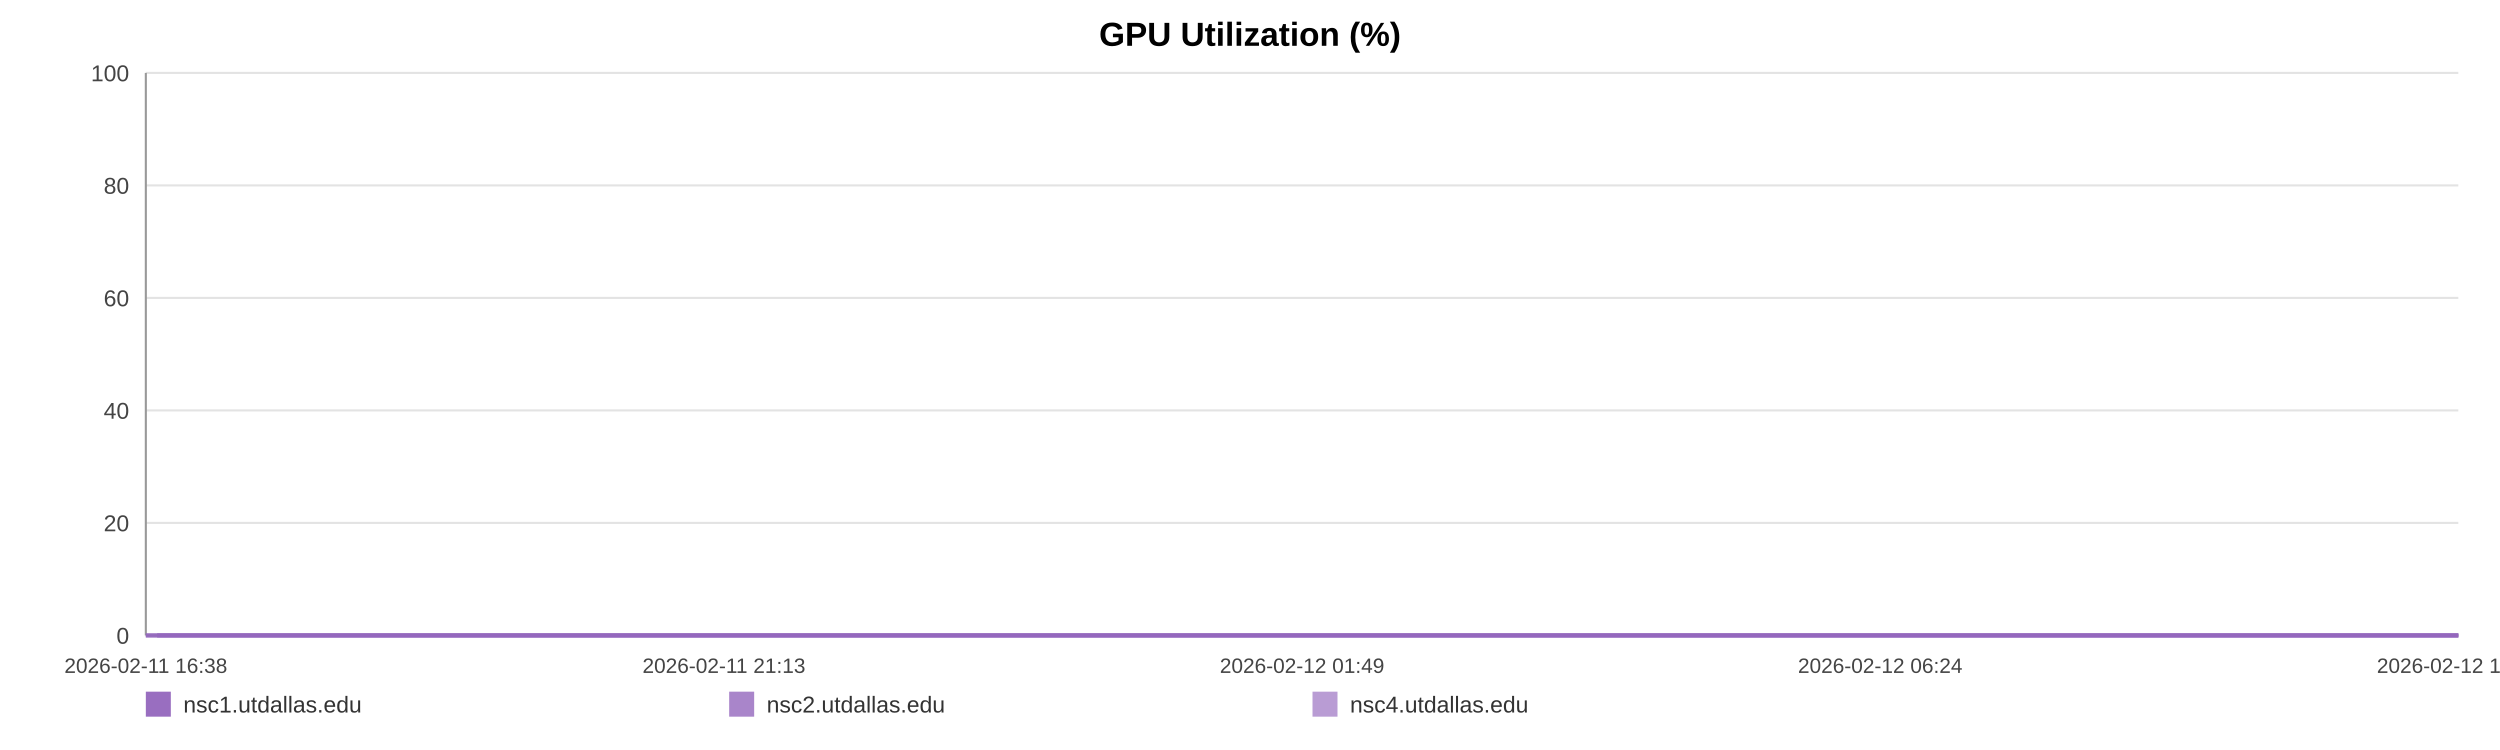
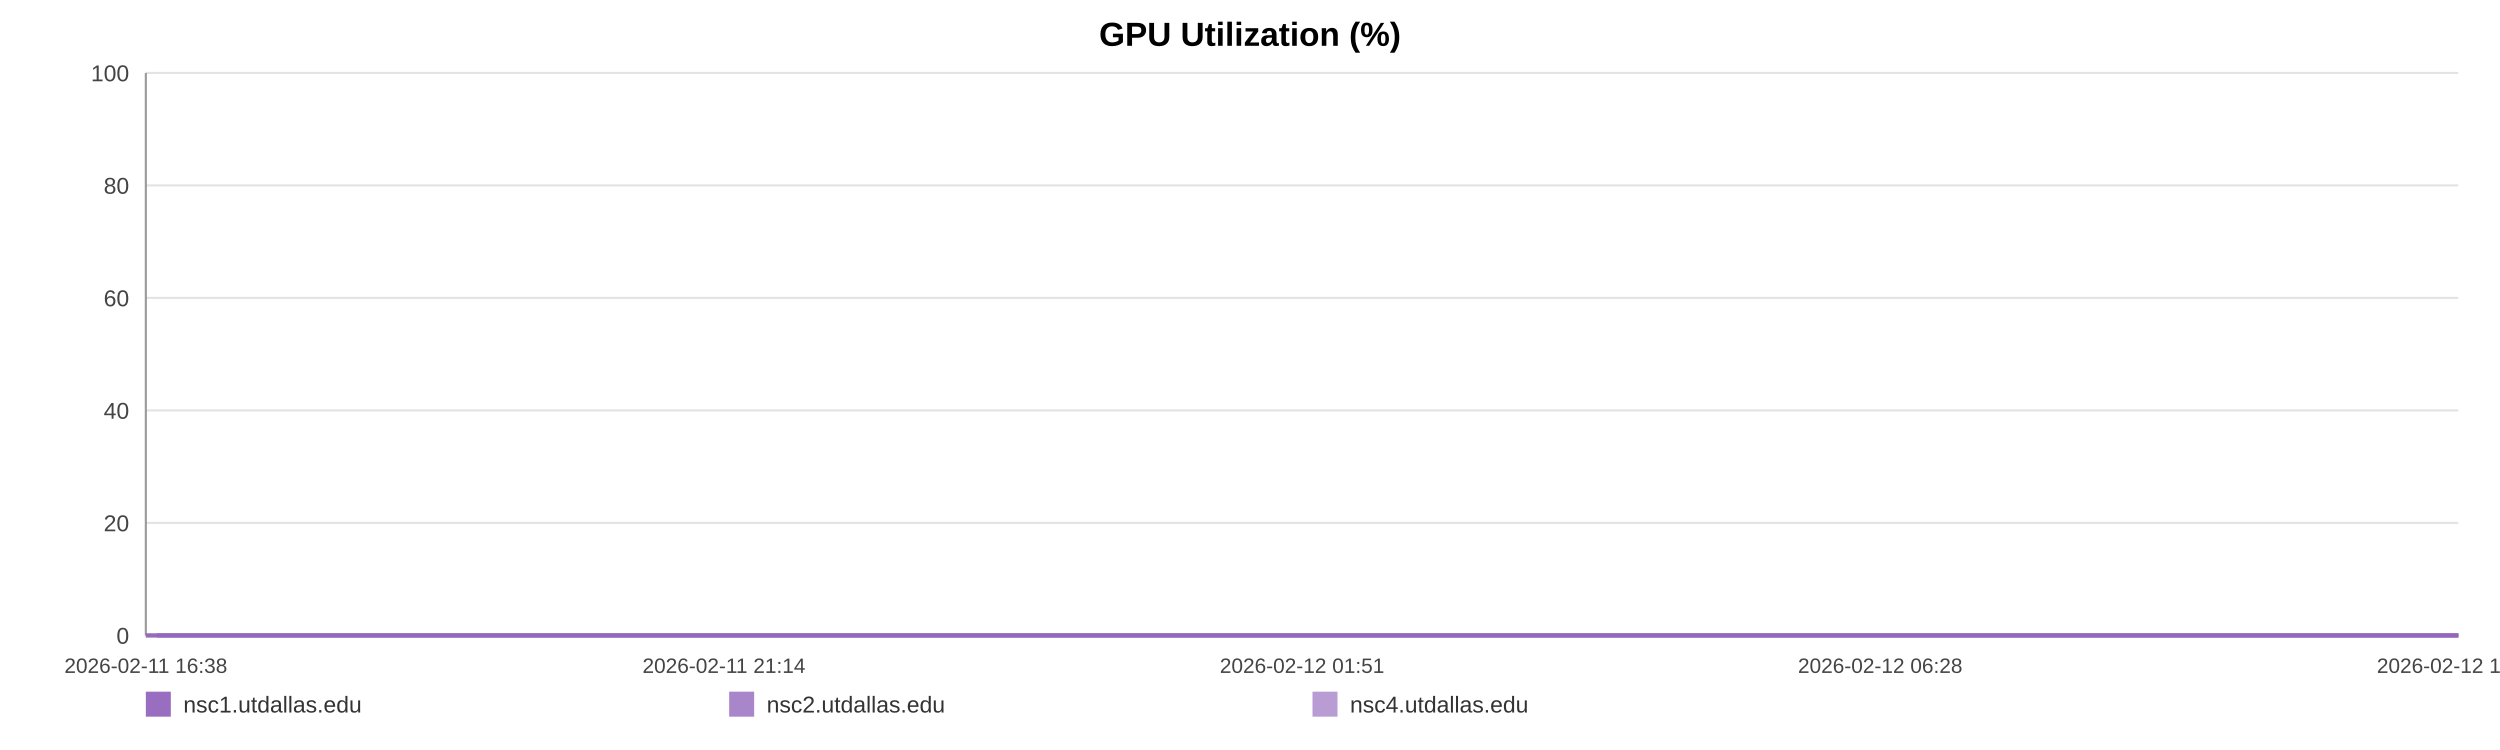
<svg xmlns="http://www.w3.org/2000/svg" width="1200" height="360" viewBox="0 0 1200 360" role="img" aria-label="GPU Utilization (%)">
  <rect width="100%" height="100%" fill="#ffffff" />
  <text x="600.0" y="22" text-anchor="middle" font-size="16" font-family="Arial, Helvetica, sans-serif" font-weight="bold">GPU Utilization (%)</text>
  <line x1="70" y1="35.00" x2="1180" y2="35.00" stroke="#e3e3e3" stroke-width="1" />
  <text x="62" y="39.00" text-anchor="end" font-size="11" fill="#444" font-family="Arial, Helvetica, sans-serif">100</text>
  <line x1="70" y1="89.00" x2="1180" y2="89.00" stroke="#e3e3e3" stroke-width="1" />
  <text x="62" y="93.00" text-anchor="end" font-size="11" fill="#444" font-family="Arial, Helvetica, sans-serif">80</text>
  <line x1="70" y1="143.00" x2="1180" y2="143.00" stroke="#e3e3e3" stroke-width="1" />
  <text x="62" y="147.00" text-anchor="end" font-size="11" fill="#444" font-family="Arial, Helvetica, sans-serif">60</text>
  <line x1="70" y1="197.00" x2="1180" y2="197.00" stroke="#e3e3e3" stroke-width="1" />
  <text x="62" y="201.00" text-anchor="end" font-size="11" fill="#444" font-family="Arial, Helvetica, sans-serif">40</text>
  <line x1="70" y1="251.00" x2="1180" y2="251.00" stroke="#e3e3e3" stroke-width="1" />
  <text x="62" y="255.00" text-anchor="end" font-size="11" fill="#444" font-family="Arial, Helvetica, sans-serif">20</text>
  <line x1="70" y1="305.00" x2="1180" y2="305.00" stroke="#e3e3e3" stroke-width="1" />
  <text x="62" y="309.00" text-anchor="end" font-size="11" fill="#444" font-family="Arial, Helvetica, sans-serif">0</text>
  <line x1="70" y1="35" x2="70" y2="305" stroke="#999" />
  <line x1="70" y1="305" x2="1180" y2="305" stroke="#999" />
  <text x="70.00" y="323" text-anchor="middle" font-size="10" fill="#444" font-family="Arial, Helvetica, sans-serif">2026-02-11 16:38</text>
-   <text x="347.50" y="323" text-anchor="middle" font-size="10" fill="#444" font-family="Arial, Helvetica, sans-serif">2026-02-11 21:13</text>
-   <text x="625.00" y="323" text-anchor="middle" font-size="10" fill="#444" font-family="Arial, Helvetica, sans-serif">2026-02-12 01:49</text>
-   <text x="902.50" y="323" text-anchor="middle" font-size="10" fill="#444" font-family="Arial, Helvetica, sans-serif">2026-02-12 06:24</text>
-   <text x="1180.00" y="323" text-anchor="middle" font-size="10" fill="#444" font-family="Arial, Helvetica, sans-serif">2026-02-12 11:00</text>
-   <polyline fill="none" stroke="#9467bd" stroke-opacity="0.95" stroke-width="2" points="75.42,305.00 80.86,305.00 86.26,305.00 91.70,305.00 97.17,305.00 102.54,305.00 107.98,305.00 113.85,305.00 119.24,305.00 124.63,305.00 130.01,305.00 135.52,305.00 140.90,305.00 146.29,305.00 156.04,305.00 164.45,305.00 169.92,305.00 175.48,305.00 180.88,305.00 186.28,305.00 191.59,305.00 197.06,305.00 202.46,305.00 207.92,305.00 213.37,305.00 218.89,305.00 224.33,305.00 229.77,305.00 235.45,305.00 240.93,305.00 246.33,305.00 251.88,305.00 257.30,305.00 262.73,305.00 268.31,305.00 273.68,305.00 279.10,305.00 284.63,305.00 289.98,305.00 295.40,305.00 300.75,305.00 306.16,305.00 311.59,305.00 316.98,305.00 322.52,305.00 327.99,305.00 333.34,305.00 338.75,305.00 344.22,305.00 349.64,305.00 355.83,305.00 361.25,305.00 366.66,305.00 372.03,305.00 377.41,305.00 382.78,305.00 388.17,305.00 393.61,305.00 399.01,305.00 404.53,305.00 409.94,305.00 415.29,305.00 420.75,305.00 426.23,305.00 431.64,305.00 437.07,305.00 442.43,305.00 447.80,305.00 453.19,305.00 458.56,305.00 463.96,305.00 469.38,305.00 474.75,305.00 480.17,305.00 485.61,305.00 490.96,305.00 496.42,305.00 501.79,305.00 507.17,305.00 512.73,305.00 518.13,305.00 523.54,305.00 528.99,305.00 534.38,305.00 539.81,305.00 545.22,305.00 550.57,305.00 555.94,305.00 561.40,305.00 566.85,305.00 572.25,305.00 577.72,305.00 583.06,305.00 588.50,305.00 593.89,305.00 599.29,305.00 604.66,305.00 610.08,305.00 615.45,305.00 620.91,305.00 626.33,305.00 631.75,305.00 637.17,305.00 642.65,305.00 648.11,305.00 653.51,305.00 658.90,305.00 664.30,305.00 669.69,305.00 675.16,305.00 680.58,305.00 685.99,305.00 691.39,305.00 696.83,305.00 702.26,305.00 707.72,305.00 713.22,305.00 718.61,305.00 724.03,305.00 729.45,305.00 734.86,305.00 740.26,305.00 745.71,305.00 751.59,305.00 756.97,305.00 762.46,305.00 767.87,305.00 773.24,305.00 778.61,305.00 783.93,305.00 789.33,305.00 794.75,305.00 800.15,305.00 805.54,305.00 810.95,305.00 816.35,305.00 821.72,305.00 827.24,305.00 832.63,305.00 838.03,305.00 843.42,305.00 848.84,305.00 854.23,305.00 859.66,305.00 865.10,305.00 870.52,305.00 875.94,305.00 881.35,305.00 886.72,305.00 892.10,305.00 897.51,305.00 902.91,305.00 908.35,305.00 913.82,305.00 919.24,305.00 924.64,305.00 930.11,305.00 935.54,305.00 940.91,305.00 946.34,305.00 951.76,305.00 957.27,305.00 962.76,305.00 968.14,305.00 973.58,305.00 978.95,305.00 984.32,305.00 989.72,305.00 995.15,305.00 1000.53,305.00 1005.89,305.00 1011.27,305.00 1016.74,305.00 1022.16,305.00 1027.60,305.00 1033.01,305.00 1038.54,305.00 1043.95,305.00 1049.35,305.00 1054.74,305.00 1060.11,305.00 1066.00,305.00 1071.54,305.00 1076.91,305.00 1082.29,305.00 1087.63,305.00 1093.07,305.00 1098.47,305.00 1103.91,305.00 1109.35,305.00 1114.73,305.00 1120.12,305.00 1125.54,305.00 1131.08,305.00 1136.48,305.00 1141.85,305.00 1147.26,305.00 1152.73,305.00 1158.25,305.00 1163.79,305.00 1169.16,305.00 1174.58,305.00 1180.00,305.00" />
-   <polyline fill="none" stroke="#9467bd" stroke-opacity="0.80" stroke-width="2" points="70.00,305.00 75.42,305.00 80.86,305.00 86.26,305.00 91.70,305.00 97.17,305.00 102.54,305.00 107.98,305.00 113.85,305.00 119.24,305.00 124.63,305.00 130.01,305.00 135.52,305.00 140.90,305.00 146.29,305.00 156.04,305.00 164.45,305.00 169.92,305.00 175.48,305.00 180.88,305.00 186.28,305.00 191.59,305.00 197.06,305.00 202.46,305.00 207.92,305.00 213.37,305.00 218.89,305.00 224.33,305.00 229.77,305.00 235.45,305.00 240.93,305.00 246.33,305.00 251.88,305.00 257.30,305.00 262.73,305.00 268.31,305.00 273.68,305.00 279.10,305.00 284.63,305.00 289.98,305.00 295.40,305.00 300.75,305.00 306.16,305.00 311.59,305.00 316.98,305.00 322.52,305.00 327.99,305.00 333.34,305.00 338.75,305.00 344.22,305.00 349.64,305.00 355.83,305.00 361.25,305.00 366.66,305.00 372.03,305.00 377.41,305.00 382.78,305.00 388.17,305.00 393.61,305.00 399.01,305.00 404.53,305.00 409.94,305.00 415.29,305.00 420.75,305.00 426.23,305.00 431.64,305.00 437.07,305.00 442.43,305.00 447.80,305.00 453.19,305.00 458.56,305.00 463.96,305.00 469.38,305.00 474.75,305.00 480.17,305.00 485.61,305.00 490.96,305.00 496.42,305.00 501.79,305.00 507.17,305.00 512.73,305.00 518.13,305.00 523.54,305.00 528.99,305.00 534.38,305.00 539.81,305.00 545.22,305.00 550.57,305.00 555.94,305.00 561.40,305.00 566.85,305.00 572.25,305.00 577.72,305.00 583.06,305.00 588.50,305.00 593.89,305.00 599.29,305.00 604.66,305.00 610.08,305.00 615.45,305.00 620.91,305.00 626.33,305.00 631.75,305.00 637.17,305.00 642.65,305.00 648.11,305.00 653.51,305.00 658.90,305.00 664.30,305.00 669.69,305.00 675.16,305.00 680.58,305.00 685.99,305.00 691.39,305.00 696.83,305.00 702.26,305.00 707.72,305.00 713.22,305.00 718.61,305.00 724.03,305.00 729.45,305.00 734.86,305.00 740.26,305.00 745.71,305.00 751.59,305.00 756.97,305.00 762.46,305.00 767.87,305.00 773.24,305.00 778.61,305.00 783.93,305.00 789.33,305.00 794.75,305.00 800.15,305.00 805.54,305.00 810.95,305.00 816.35,305.00 821.72,305.00 827.24,305.00 832.63,305.00 838.03,305.00 843.42,305.00 848.84,305.00 854.23,305.00 859.66,305.00 865.10,305.00 870.52,305.00 875.94,305.00 881.35,305.00 886.72,305.00 892.10,305.00 897.51,305.00 902.91,305.00 908.35,305.00 913.82,305.00 919.24,305.00 924.64,305.00 930.11,305.00 935.54,305.00 940.91,305.00 946.34,305.00 951.76,305.00 957.27,305.00 962.76,305.00 968.14,305.00 973.58,305.00 978.95,305.00 984.32,305.00 989.72,305.00 995.15,305.00 1000.53,305.00 1005.89,305.00 1011.27,305.00 1016.74,305.00 1022.16,305.00 1027.60,305.00 1033.01,305.00 1038.54,305.00 1043.95,305.00 1049.35,305.00 1054.74,305.00 1060.11,305.00 1066.00,305.00 1071.54,305.00 1076.91,305.00 1082.29,305.00 1087.63,305.00 1093.07,305.00 1098.47,305.00 1103.91,305.00 1109.35,305.00 1114.73,305.00 1120.12,305.00 1125.54,305.00 1131.08,305.00 1136.48,305.00 1141.85,305.00 1147.26,305.00 1152.73,305.00 1158.25,305.00 1163.79,305.00 1169.16,305.00 1174.58,305.00 1180.00,305.00" />
-   <polyline fill="none" stroke="#9467bd" stroke-opacity="0.65" stroke-width="2" points="70.00,305.00 75.42,305.00 80.86,305.00 86.26,305.00 91.70,305.00 97.17,305.00 102.54,305.00 107.98,305.00 113.85,305.00 119.24,305.00 124.63,305.00 130.01,305.00 135.52,305.00 140.90,305.00 146.29,305.00 156.04,305.00 164.45,305.00 169.92,305.00 175.48,305.00 180.88,305.00 186.28,305.00 191.59,305.00 197.06,305.00 202.46,305.00 207.92,305.00 213.37,305.00 218.89,305.00 224.33,305.00 229.77,305.00 235.45,305.00 240.93,305.00 246.33,305.00 251.88,305.00 257.30,305.00 262.73,305.00 268.31,305.00 273.68,305.00 279.10,305.00 284.63,305.00 289.98,305.00 295.40,305.00 300.75,305.00 306.16,305.00 311.59,305.00 316.98,305.00 322.52,305.00 327.99,305.00 333.34,305.00 338.75,305.00 344.22,305.00 349.64,305.00 355.83,305.00 361.25,305.00 366.66,305.00 372.03,305.00 377.41,305.00 382.78,305.00 388.17,305.00 393.61,305.00 399.01,305.00 404.53,305.00 409.94,305.00 415.29,305.00 420.75,305.00 426.23,305.00 431.64,305.00 437.07,305.00 442.43,305.00 447.80,305.00 453.19,305.00 458.56,305.00 463.96,305.00 469.38,305.00 474.75,305.00 480.17,305.00 485.61,305.00 490.96,305.00 496.42,305.00 501.79,305.00 507.17,305.00 512.73,305.00 518.13,305.00 523.54,305.00 528.99,305.00 534.38,305.00 539.81,305.00 545.22,305.00 550.57,305.00 555.94,305.00 561.40,305.00 566.85,305.00 572.25,305.00 577.72,305.00 583.06,305.00 588.50,305.00 593.89,305.00 599.29,305.00 604.66,305.00 610.08,305.00 615.45,305.00 620.91,305.00 626.33,305.00 631.75,305.00 637.17,305.00 642.65,305.00 648.11,305.00 653.51,305.00 658.90,305.00 664.30,305.00 669.69,305.00 675.16,305.00 680.58,305.00 685.99,305.00 691.39,305.00 696.83,305.00 702.26,305.00 707.72,305.00 713.22,305.00 718.61,305.00 724.03,305.00 729.45,305.00 734.86,305.00 740.26,305.00 745.71,305.00 751.59,305.00 756.97,305.00 762.46,305.00 767.87,305.00 773.24,305.00 778.61,305.00 783.93,305.00 789.33,305.00 794.75,305.00 800.15,305.00 805.54,305.00 810.95,305.00 816.35,305.00 821.72,305.00 827.24,305.00 832.63,305.00 838.03,305.00 843.42,305.00 848.84,305.00 854.23,305.00 859.66,305.00 865.10,305.00 870.52,305.00 875.94,305.00 881.35,305.00 886.72,305.00 892.10,305.00 897.51,305.00 902.91,305.00 908.35,305.00 913.82,305.00 919.24,305.00 924.64,305.00 930.11,305.00 935.54,305.00 940.91,305.00 946.34,305.00 951.76,305.00 957.27,305.00 962.76,305.00 968.14,305.00 973.58,305.00 978.95,305.00 984.32,305.00 989.72,305.00 995.15,305.00 1000.53,305.00 1005.89,305.00 1011.27,305.00 1016.74,305.00 1022.16,305.00 1027.60,305.00 1033.01,305.00 1038.54,305.00 1043.95,305.00 1049.35,305.00 1054.74,305.00 1060.11,305.00 1066.00,305.00 1071.54,305.00 1076.91,305.00 1082.29,305.00 1087.63,305.00 1093.07,305.00 1098.47,305.00 1103.91,305.00 1109.35,305.00 1114.73,305.00 1120.12,305.00 1125.54,305.00 1131.08,305.00 1136.48,305.00 1141.85,305.00 1147.26,305.00 1152.73,305.00 1158.25,305.00 1163.79,305.00 1169.16,305.00 1174.58,305.00 1180.00,305.00" />
+   <text x="347.50" y="323" text-anchor="middle" font-size="10" fill="#444" font-family="Arial, Helvetica, sans-serif">2026-02-11 21:14</text>
+   <text x="625.00" y="323" text-anchor="middle" font-size="10" fill="#444" font-family="Arial, Helvetica, sans-serif">2026-02-12 01:51</text>
+   <text x="902.50" y="323" text-anchor="middle" font-size="10" fill="#444" font-family="Arial, Helvetica, sans-serif">2026-02-12 06:28</text>
+   <text x="1180.00" y="323" text-anchor="middle" font-size="10" fill="#444" font-family="Arial, Helvetica, sans-serif">2026-02-12 11:05</text>
+   <polyline fill="none" stroke="#9467bd" stroke-opacity="0.95" stroke-width="2" points="75.39,305.00 80.81,305.00 86.18,305.00 91.59,305.00 97.04,305.00 102.38,305.00 107.79,305.00 113.64,305.00 119.00,305.00 124.36,305.00 129.72,305.00 135.20,305.00 140.56,305.00 145.92,305.00 155.63,305.00 163.99,305.00 169.44,305.00 174.97,305.00 180.34,305.00 185.72,305.00 191.00,305.00 196.44,305.00 201.82,305.00 207.25,305.00 212.68,305.00 218.17,305.00 223.58,305.00 228.99,305.00 234.66,305.00 240.10,305.00 245.48,305.00 251.01,305.00 256.40,305.00 261.79,305.00 267.36,305.00 272.70,305.00 278.09,305.00 283.59,305.00 288.92,305.00 294.31,305.00 299.64,305.00 305.02,305.00 310.43,305.00 315.79,305.00 321.30,305.00 326.74,305.00 332.07,305.00 337.45,305.00 342.89,305.00 348.29,305.00 354.45,305.00 359.85,305.00 365.22,305.00 370.57,305.00 375.93,305.00 381.27,305.00 386.63,305.00 392.05,305.00 397.42,305.00 402.92,305.00 408.30,305.00 413.62,305.00 419.05,305.00 424.51,305.00 429.89,305.00 435.30,305.00 440.63,305.00 445.97,305.00 451.33,305.00 456.68,305.00 462.06,305.00 467.45,305.00 472.80,305.00 478.19,305.00 483.60,305.00 488.93,305.00 494.36,305.00 499.70,305.00 505.06,305.00 510.59,305.00 515.97,305.00 521.35,305.00 526.77,305.00 532.13,305.00 537.55,305.00 542.92,305.00 548.25,305.00 553.59,305.00 559.02,305.00 564.45,305.00 569.83,305.00 575.27,305.00 580.58,305.00 585.99,305.00 591.36,305.00 596.73,305.00 602.08,305.00 607.47,305.00 612.82,305.00 618.24,305.00 623.64,305.00 629.03,305.00 634.43,305.00 639.89,305.00 645.32,305.00 650.69,305.00 656.06,305.00 661.43,305.00 666.79,305.00 672.24,305.00 677.63,305.00 683.01,305.00 688.39,305.00 693.80,305.00 699.21,305.00 704.64,305.00 710.12,305.00 715.48,305.00 720.87,305.00 726.27,305.00 731.64,305.00 737.02,305.00 742.45,305.00 748.30,305.00 753.66,305.00 759.12,305.00 764.50,305.00 769.84,305.00 775.18,305.00 780.48,305.00 785.86,305.00 791.25,305.00 796.63,305.00 801.99,305.00 807.37,305.00 812.74,305.00 818.09,305.00 823.58,305.00 828.94,305.00 834.32,305.00 839.68,305.00 845.08,305.00 850.44,305.00 855.85,305.00 861.26,305.00 866.66,305.00 872.05,305.00 877.43,305.00 882.77,305.00 888.13,305.00 893.51,305.00 898.89,305.00 904.30,305.00 909.74,305.00 915.14,305.00 920.52,305.00 925.96,305.00 931.36,305.00 936.70,305.00 942.11,305.00 947.51,305.00 952.98,305.00 958.44,305.00 963.81,305.00 969.22,305.00 974.56,305.00 979.91,305.00 985.28,305.00 990.68,305.00 996.04,305.00 1001.37,305.00 1006.73,305.00 1012.17,305.00 1017.57,305.00 1022.98,305.00 1028.35,305.00 1033.87,305.00 1039.24,305.00 1044.62,305.00 1049.98,305.00 1055.33,305.00 1061.19,305.00 1066.70,305.00 1072.04,305.00 1077.41,305.00 1082.72,305.00 1088.13,305.00 1093.51,305.00 1098.92,305.00 1104.33,305.00 1109.69,305.00 1115.05,305.00 1120.44,305.00 1125.96,305.00 1131.33,305.00 1136.68,305.00 1142.06,305.00 1147.50,305.00 1152.99,305.00 1158.51,305.00 1163.85,305.00 1169.24,305.00 1174.64,305.00 1180.00,305.00" />
+   <polyline fill="none" stroke="#9467bd" stroke-opacity="0.80" stroke-width="2" points="70.00,305.00 75.39,305.00 80.81,305.00 86.18,305.00 91.59,305.00 97.04,305.00 102.38,305.00 107.79,305.00 113.64,305.00 119.00,305.00 124.36,305.00 129.72,305.00 135.20,305.00 140.56,305.00 145.92,305.00 155.63,305.00 163.99,305.00 169.44,305.00 174.97,305.00 180.34,305.00 185.72,305.00 191.00,305.00 196.44,305.00 201.82,305.00 207.25,305.00 212.68,305.00 218.17,305.00 223.58,305.00 228.99,305.00 234.66,305.00 240.10,305.00 245.48,305.00 251.01,305.00 256.40,305.00 261.79,305.00 267.36,305.00 272.70,305.00 278.09,305.00 283.59,305.00 288.92,305.00 294.31,305.00 299.64,305.00 305.02,305.00 310.43,305.00 315.79,305.00 321.30,305.00 326.74,305.00 332.07,305.00 337.45,305.00 342.89,305.00 348.29,305.00 354.45,305.00 359.85,305.00 365.22,305.00 370.57,305.00 375.93,305.00 381.27,305.00 386.63,305.00 392.05,305.00 397.42,305.00 402.92,305.00 408.30,305.00 413.62,305.00 419.05,305.00 424.51,305.00 429.89,305.00 435.30,305.00 440.63,305.00 445.97,305.00 451.33,305.00 456.68,305.00 462.06,305.00 467.45,305.00 472.80,305.00 478.19,305.00 483.60,305.00 488.93,305.00 494.36,305.00 499.70,305.00 505.06,305.00 510.59,305.00 515.97,305.00 521.35,305.00 526.77,305.00 532.13,305.00 537.55,305.00 542.92,305.00 548.25,305.00 553.59,305.00 559.02,305.00 564.45,305.00 569.83,305.00 575.27,305.00 580.58,305.00 585.99,305.00 591.36,305.00 596.73,305.00 602.08,305.00 607.47,305.00 612.82,305.00 618.24,305.00 623.64,305.00 629.03,305.00 634.43,305.00 639.89,305.00 645.32,305.00 650.69,305.00 656.06,305.00 661.43,305.00 666.79,305.00 672.24,305.00 677.63,305.00 683.01,305.00 688.39,305.00 693.80,305.00 699.21,305.00 704.64,305.00 710.12,305.00 715.48,305.00 720.87,305.00 726.27,305.00 731.64,305.00 737.02,305.00 742.45,305.00 748.30,305.00 753.66,305.00 759.12,305.00 764.50,305.00 769.84,305.00 775.18,305.00 780.48,305.00 785.86,305.00 791.25,305.00 796.63,305.00 801.99,305.00 807.37,305.00 812.74,305.00 818.09,305.00 823.58,305.00 828.94,305.00 834.32,305.00 839.68,305.00 845.08,305.00 850.44,305.00 855.85,305.00 861.26,305.00 866.66,305.00 872.05,305.00 877.43,305.00 882.77,305.00 888.13,305.00 893.51,305.00 898.89,305.00 904.30,305.00 909.74,305.00 915.14,305.00 920.52,305.00 925.96,305.00 931.36,305.00 936.70,305.00 942.11,305.00 947.51,305.00 952.98,305.00 958.44,305.00 963.81,305.00 969.22,305.00 974.56,305.00 979.91,305.00 985.28,305.00 990.68,305.00 996.04,305.00 1001.37,305.00 1006.73,305.00 1012.17,305.00 1017.57,305.00 1022.98,305.00 1028.35,305.00 1033.87,305.00 1039.24,305.00 1044.62,305.00 1049.98,305.00 1055.33,305.00 1061.19,305.00 1066.70,305.00 1072.04,305.00 1077.41,305.00 1082.72,305.00 1088.13,305.00 1093.51,305.00 1098.92,305.00 1104.33,305.00 1109.69,305.00 1115.05,305.00 1120.44,305.00 1125.96,305.00 1131.33,305.00 1136.68,305.00 1142.06,305.00 1147.50,305.00 1152.99,305.00 1158.51,305.00 1163.85,305.00 1169.24,305.00 1174.64,305.00 1180.00,305.00" />
+   <polyline fill="none" stroke="#9467bd" stroke-opacity="0.65" stroke-width="2" points="70.00,305.00 75.39,305.00 80.81,305.00 86.18,305.00 91.59,305.00 97.04,305.00 102.38,305.00 107.79,305.00 113.64,305.00 119.00,305.00 124.36,305.00 129.72,305.00 135.20,305.00 140.56,305.00 145.92,305.00 155.63,305.00 163.99,305.00 169.44,305.00 174.97,305.00 180.34,305.00 185.72,305.00 191.00,305.00 196.44,305.00 201.82,305.00 207.25,305.00 212.68,305.00 218.17,305.00 223.58,305.00 228.99,305.00 234.66,305.00 240.10,305.00 245.48,305.00 251.01,305.00 256.40,305.00 261.79,305.00 267.36,305.00 272.70,305.00 278.09,305.00 283.59,305.00 288.92,305.00 294.31,305.00 299.64,305.00 305.02,305.00 310.43,305.00 315.79,305.00 321.30,305.00 326.74,305.00 332.07,305.00 337.45,305.00 342.89,305.00 348.29,305.00 354.45,305.00 359.85,305.00 365.22,305.00 370.57,305.00 375.93,305.00 381.27,305.00 386.63,305.00 392.05,305.00 397.42,305.00 402.92,305.00 408.30,305.00 413.62,305.00 419.05,305.00 424.51,305.00 429.89,305.00 435.30,305.00 440.63,305.00 445.97,305.00 451.33,305.00 456.68,305.00 462.06,305.00 467.45,305.00 472.80,305.00 478.19,305.00 483.60,305.00 488.93,305.00 494.36,305.00 499.70,305.00 505.06,305.00 510.59,305.00 515.97,305.00 521.35,305.00 526.77,305.00 532.13,305.00 537.55,305.00 542.92,305.00 548.25,305.00 553.59,305.00 559.02,305.00 564.45,305.00 569.83,305.00 575.27,305.00 580.58,305.00 585.99,305.00 591.36,305.00 596.73,305.00 602.08,305.00 607.47,305.00 612.82,305.00 618.24,305.00 623.64,305.00 629.03,305.00 634.43,305.00 639.89,305.00 645.32,305.00 650.69,305.00 656.06,305.00 661.43,305.00 666.79,305.00 672.24,305.00 677.63,305.00 683.01,305.00 688.39,305.00 693.80,305.00 699.21,305.00 704.64,305.00 710.12,305.00 715.48,305.00 720.87,305.00 726.27,305.00 731.64,305.00 737.02,305.00 742.45,305.00 748.30,305.00 753.66,305.00 759.12,305.00 764.50,305.00 769.84,305.00 775.18,305.00 780.48,305.00 785.86,305.00 791.25,305.00 796.63,305.00 801.99,305.00 807.37,305.00 812.74,305.00 818.09,305.00 823.58,305.00 828.94,305.00 834.32,305.00 839.68,305.00 845.08,305.00 850.44,305.00 855.85,305.00 861.26,305.00 866.66,305.00 872.05,305.00 877.43,305.00 882.77,305.00 888.13,305.00 893.51,305.00 898.89,305.00 904.30,305.00 909.74,305.00 915.14,305.00 920.52,305.00 925.96,305.00 931.36,305.00 936.70,305.00 942.11,305.00 947.51,305.00 952.98,305.00 958.44,305.00 963.81,305.00 969.22,305.00 974.56,305.00 979.91,305.00 985.28,305.00 990.68,305.00 996.04,305.00 1001.37,305.00 1006.73,305.00 1012.17,305.00 1017.57,305.00 1022.98,305.00 1028.35,305.00 1033.87,305.00 1039.24,305.00 1044.62,305.00 1049.98,305.00 1055.33,305.00 1061.19,305.00 1066.70,305.00 1072.04,305.00 1077.41,305.00 1082.72,305.00 1088.13,305.00 1093.51,305.00 1098.92,305.00 1104.33,305.00 1109.69,305.00 1115.05,305.00 1120.44,305.00 1125.96,305.00 1131.33,305.00 1136.68,305.00 1142.06,305.00 1147.50,305.00 1152.99,305.00 1158.51,305.00 1163.85,305.00 1169.24,305.00 1174.64,305.00 1180.00,305.00" />
  <rect x="70" y="332" width="12" height="12" fill="#9467bd" fill-opacity="0.95" />
  <text x="88" y="342" font-size="11" fill="#333" font-family="Arial, Helvetica, sans-serif">nsc1.utdallas.edu</text>
  <rect x="350" y="332" width="12" height="12" fill="#9467bd" fill-opacity="0.80" />
  <text x="368" y="342" font-size="11" fill="#333" font-family="Arial, Helvetica, sans-serif">nsc2.utdallas.edu</text>
  <rect x="630" y="332" width="12" height="12" fill="#9467bd" fill-opacity="0.65" />
  <text x="648" y="342" font-size="11" fill="#333" font-family="Arial, Helvetica, sans-serif">nsc4.utdallas.edu</text>
</svg>
